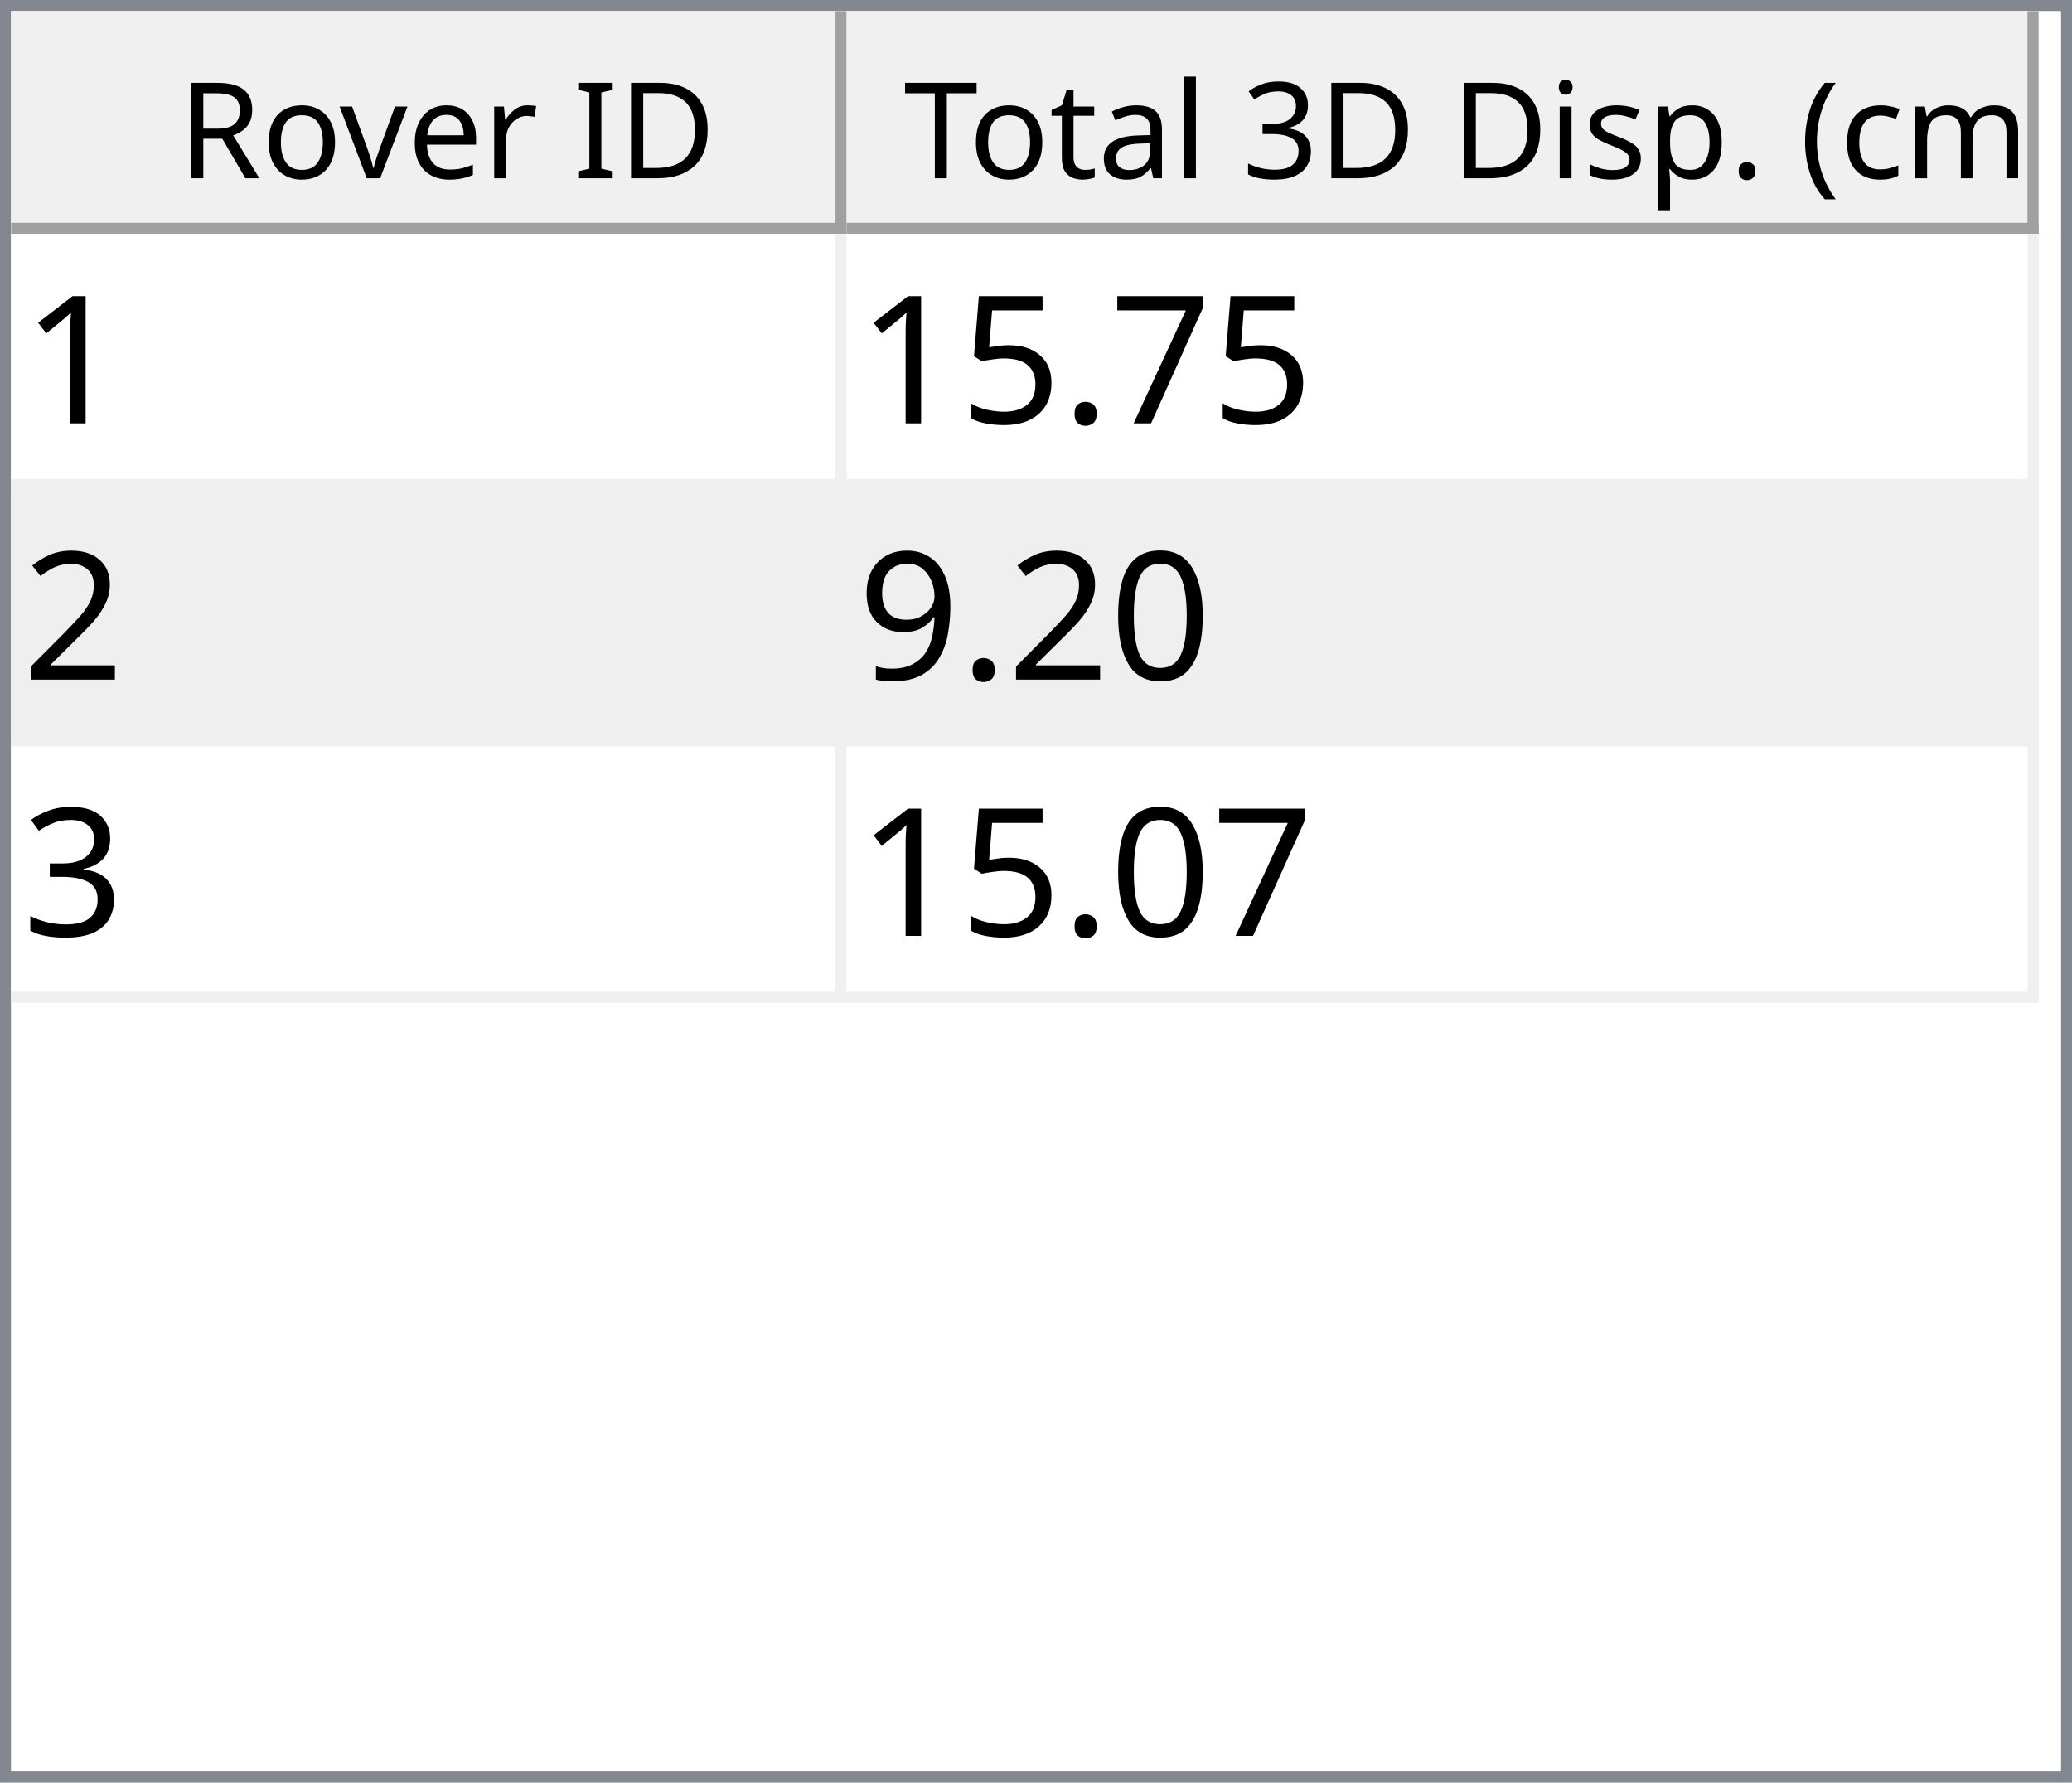
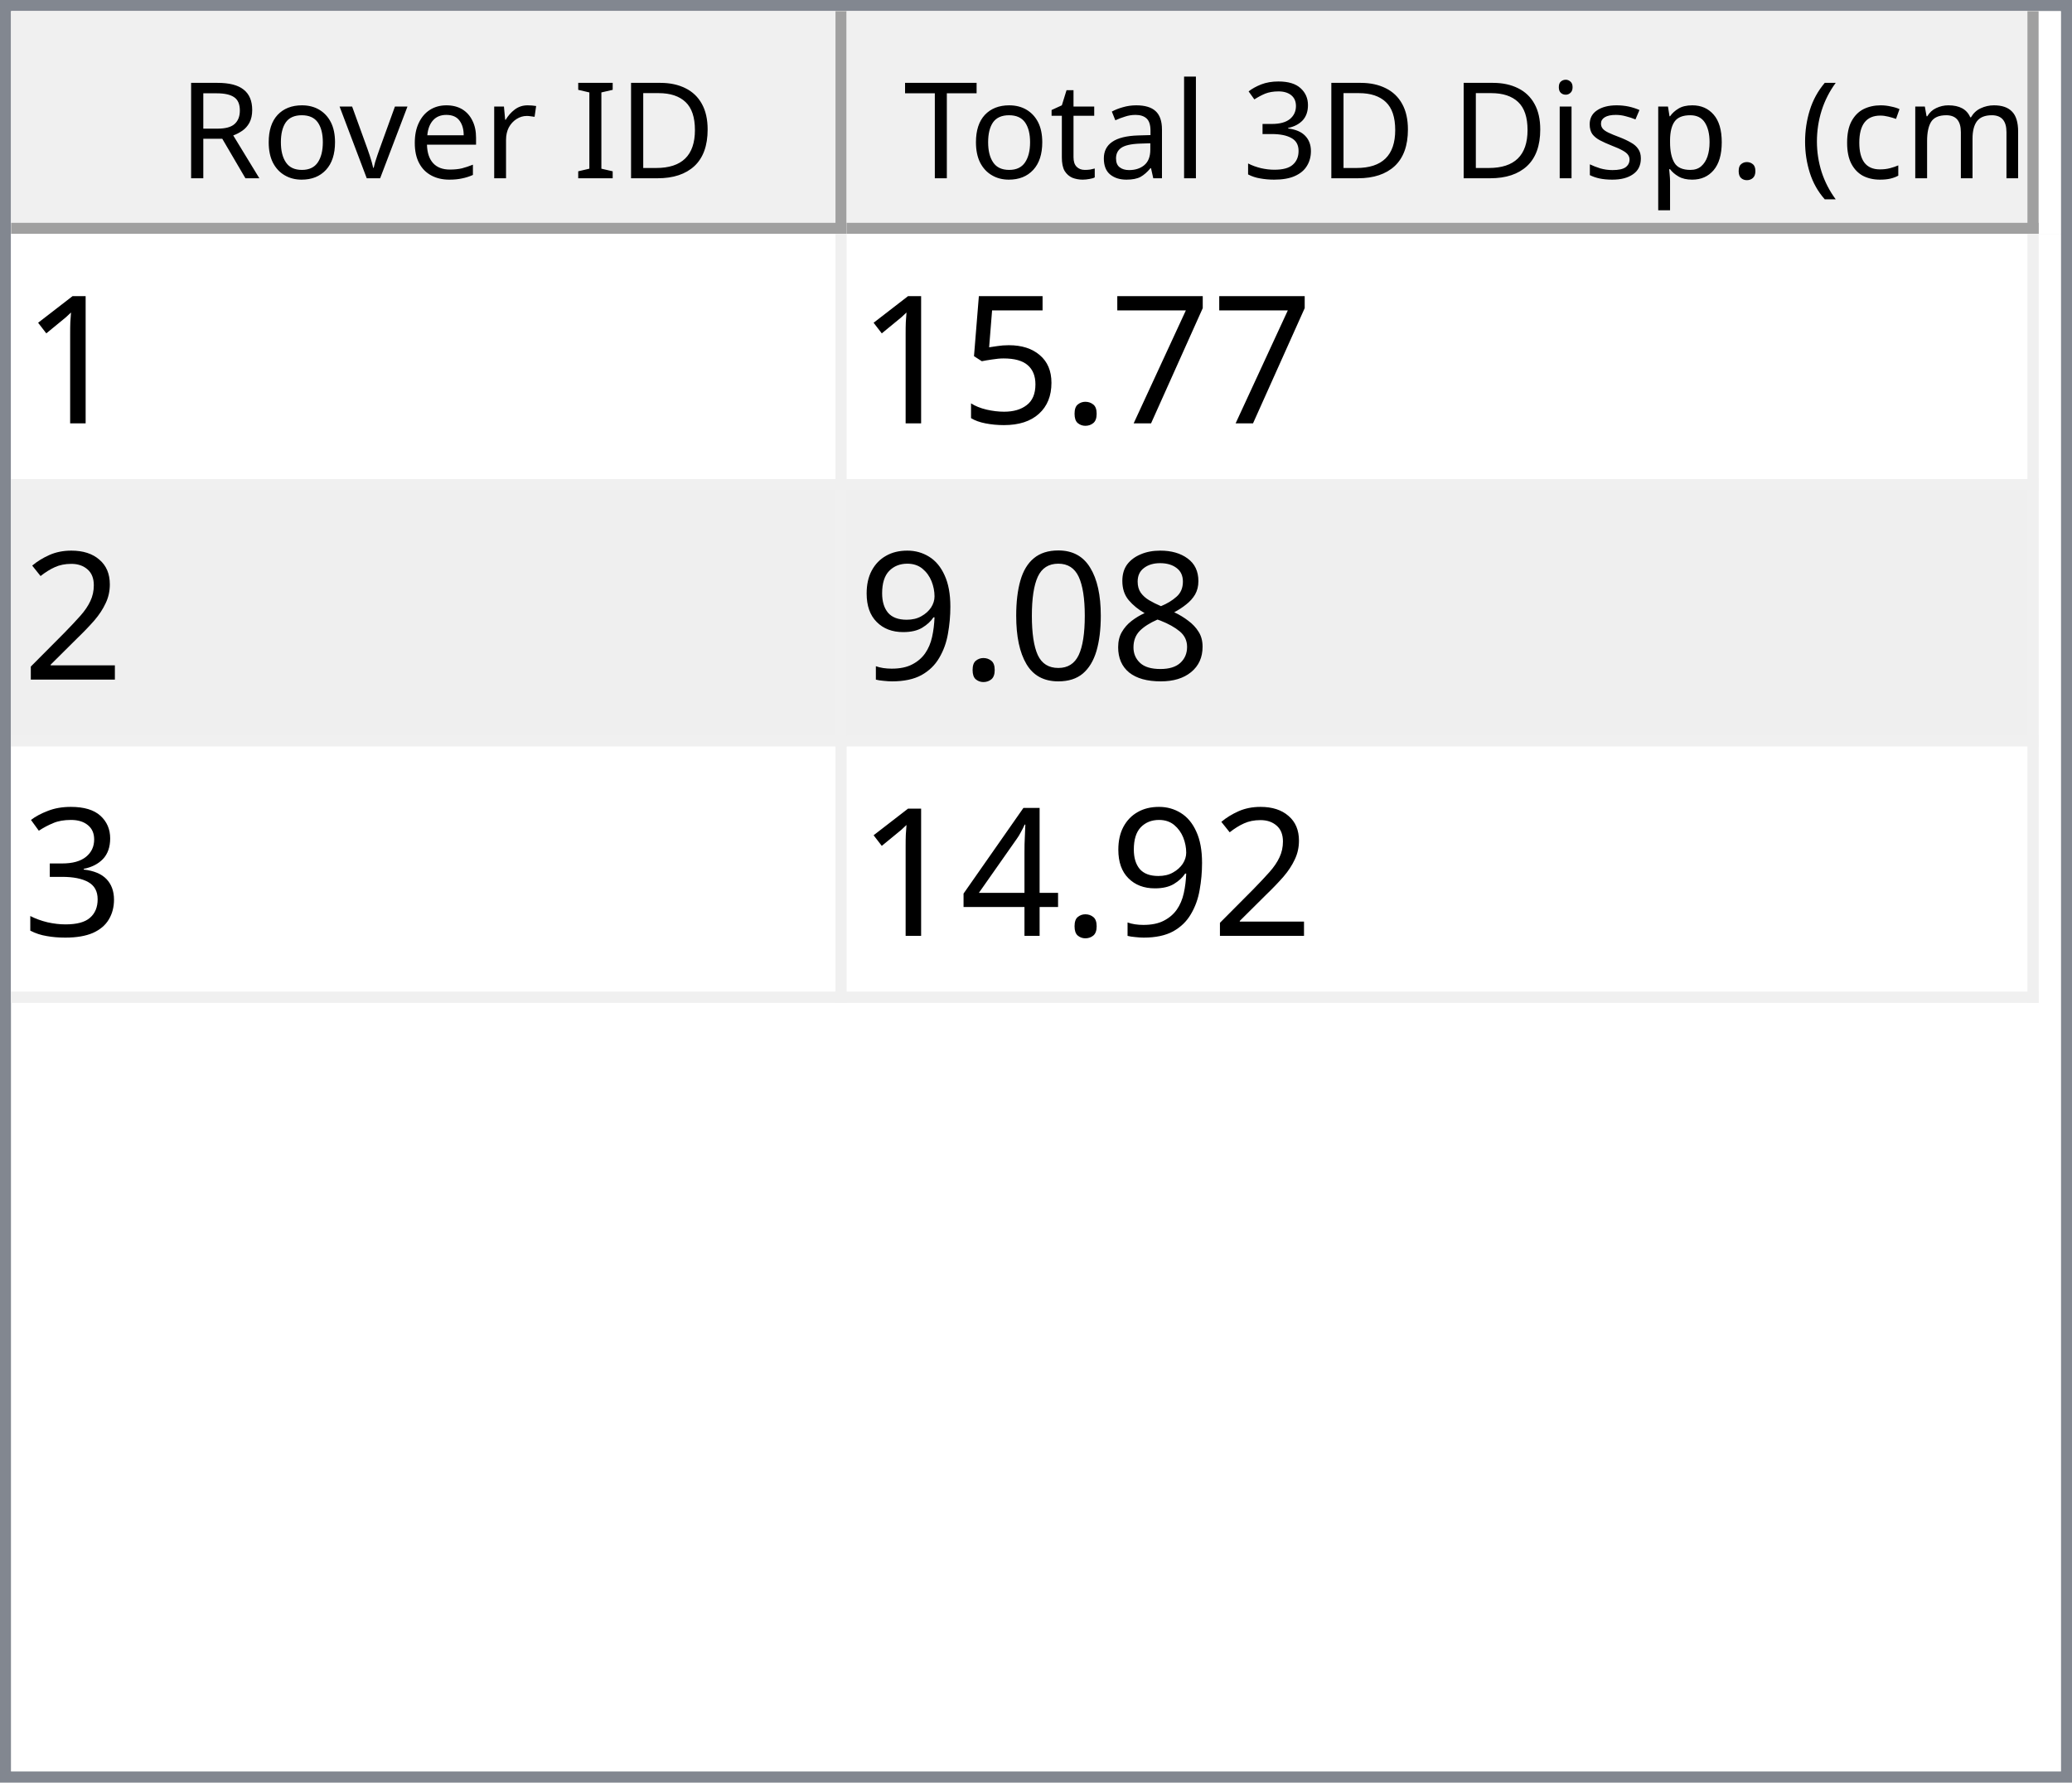
<svg xmlns="http://www.w3.org/2000/svg" style="fill-opacity:1; color-rendering:auto; color-interpolation:auto; text-rendering:auto; stroke:black; stroke-linecap:square; stroke-miterlimit:10; shape-rendering:auto; stroke-opacity:1; fill:black; stroke-dasharray:none; font-weight:normal; stroke-width:1; font-family:'Dialog'; font-style:normal; stroke-linejoin:miter; font-size:12px; stroke-dashoffset:0; image-rendering:auto;" width="186" height="160">
  <defs id="genericDefs" />
  <g>
    <defs id="defs1">
      <clipPath clipPathUnits="userSpaceOnUse" id="clipPath1">
        <path d="M0 0 L186 0 L186 160 L0 160 L0 0 Z" />
      </clipPath>
      <clipPath clipPathUnits="userSpaceOnUse" id="clipPath2">
        <path d="M0 0 L0 160 L186 160 L186 0 Z" />
      </clipPath>
      <clipPath clipPathUnits="userSpaceOnUse" id="clipPath3">
        <path d="M0 0 L0 20 L184 20 L184 0 Z" />
      </clipPath>
      <clipPath clipPathUnits="userSpaceOnUse" id="clipPath4">
        <path d="M0 0 L0 20 L75 20 L75 0 Z" />
      </clipPath>
      <clipPath clipPathUnits="userSpaceOnUse" id="clipPath5">
        <path d="M1 1 L1 19 L74 19 L74 1 Z" />
      </clipPath>
      <clipPath clipPathUnits="userSpaceOnUse" id="clipPath6">
        <path d="M0 0 L0 18 L73 18 L73 0 Z" />
      </clipPath>
      <clipPath clipPathUnits="userSpaceOnUse" id="clipPath7">
        <path d="M-0.5 -0.5 L-0.5 19.5 L74.5 19.5 L74.5 -0.5 Z" />
      </clipPath>
      <clipPath clipPathUnits="userSpaceOnUse" id="clipPath8">
        <path d="M0 0 L0 20 L107 20 L107 0 Z" />
      </clipPath>
      <clipPath clipPathUnits="userSpaceOnUse" id="clipPath9">
        <path d="M1 1 L1 19 L106 19 L106 1 Z" />
      </clipPath>
      <clipPath clipPathUnits="userSpaceOnUse" id="clipPath10">
        <path d="M0 0 L0 18 L105 18 L105 0 Z" />
      </clipPath>
      <clipPath clipPathUnits="userSpaceOnUse" id="clipPath11">
        <path d="M-0.5 -0.5 L-0.5 19.5 L106.5 19.5 L106.5 -0.5 Z" />
      </clipPath>
      <clipPath clipPathUnits="userSpaceOnUse" id="clipPath12">
        <path d="M0 0 L0 138 L184 138 L184 0 Z" />
      </clipPath>
      <clipPath clipPathUnits="userSpaceOnUse" id="clipPath13">
        <path d="M0 0 L0 69 L182 69 L182 0 Z" />
      </clipPath>
      <clipPath clipPathUnits="userSpaceOnUse" id="clipPath14">
        <path d="M-0.5 -0.5 L-0.5 68.5 L181.5 68.5 L181.5 -0.5 Z" />
      </clipPath>
      <clipPath clipPathUnits="userSpaceOnUse" id="clipPath15">
        <path d="M0 0 L0 22 L74 22 L74 0 Z" />
      </clipPath>
      <clipPath clipPathUnits="userSpaceOnUse" id="clipPath16">
        <path d="M0 0 L0 22 L106 22 L106 0 Z" />
      </clipPath>
      <font horiz-adv-x="64.551" id="font1">
        <font-face ascent="107.91" descent="25.098" units-per-em="100" style="font-style:normal; font-family:Segoe UI; font-weight:normal;" />
        <missing-glyph horiz-adv-x="64.551" d="M8.109 0 L8.109 68.266 L56.453 68.266 L56.453 0 L8.109 0 ZM15.328 7.234 L49.219 7.234 L49.219 61.031 L15.328 61.031 L15.328 7.234 Z" />
        <glyph unicode="D" horiz-adv-x="70.117" d="M9.188 0 L9.188 70.016 L28.516 70.016 Q65.531 70.016 65.531 35.891 Q65.531 19.672 55.25 9.836 Q44.969 0 27.734 0 L9.188 0 ZM17.391 62.594 L17.391 7.422 L27.828 7.422 Q41.609 7.422 49.273 14.797 Q56.938 22.172 56.938 35.688 Q56.938 62.594 28.328 62.594 L17.391 62.594 Z" />
        <glyph unicode="I" horiz-adv-x="26.611" d="M17.391 0 L9.188 0 L9.188 70.016 L17.391 70.016 L17.391 0 Z" />
        <glyph unicode=" " horiz-adv-x="27.393" d="" />
        <glyph unicode="r" horiz-adv-x="34.766" d="M34.188 41.891 Q32.078 43.5 28.125 43.5 Q23 43.5 19.555 38.672 Q16.109 33.844 16.109 25.484 L16.109 0 L8.109 0 L8.109 50 L16.109 50 L16.109 39.703 L16.312 39.703 Q18.016 44.969 21.531 47.922 Q25.047 50.875 29.391 50.875 Q32.516 50.875 34.188 50.203 L34.188 41.891 Z" />
        <glyph unicode="e" horiz-adv-x="52.295" d="M48.297 23 L12.984 23 Q13.188 14.656 17.484 10.109 Q21.781 5.562 29.297 5.562 Q37.75 5.562 44.828 11.141 L44.828 3.609 Q38.234 -1.172 27.391 -1.172 Q16.797 -1.172 10.742 5.641 Q4.688 12.453 4.688 24.812 Q4.688 36.469 11.305 43.82 Q17.922 51.172 27.734 51.172 Q37.547 51.172 42.922 44.828 Q48.297 38.484 48.297 27.203 L48.297 23 ZM40.094 29.781 Q40.047 36.719 36.75 40.578 Q33.453 44.438 27.594 44.438 Q21.922 44.438 17.969 40.383 Q14.016 36.328 13.094 29.781 L40.094 29.781 Z" />
        <glyph unicode="v" horiz-adv-x="47.9" d="M47.406 50 L27.484 0 L19.625 0 L0.688 50 L9.469 50 L22.172 13.672 Q23.578 9.672 23.922 6.688 L24.125 6.688 Q24.609 10.453 25.688 13.484 L38.969 50 L47.406 50 Z" />
        <glyph unicode="o" horiz-adv-x="58.594" d="M29 -1.172 Q17.922 -1.172 11.305 5.836 Q4.688 12.844 4.688 24.422 Q4.688 37.016 11.57 44.094 Q18.453 51.172 30.172 51.172 Q41.359 51.172 47.633 44.289 Q53.906 37.406 53.906 25.203 Q53.906 13.234 47.141 6.031 Q40.375 -1.172 29 -1.172 ZM29.594 44.438 Q21.875 44.438 17.383 39.188 Q12.891 33.938 12.891 24.703 Q12.891 15.828 17.43 10.695 Q21.969 5.562 29.594 5.562 Q37.359 5.562 41.531 10.594 Q45.703 15.625 45.703 24.906 Q45.703 34.281 41.531 39.359 Q37.359 44.438 29.594 44.438 Z" />
        <glyph unicode="R" horiz-adv-x="59.814" d="M59.375 0 L49.609 0 L37.891 19.625 Q36.281 22.359 34.766 24.289 Q33.25 26.219 31.664 27.438 Q30.078 28.656 28.25 29.219 Q26.422 29.781 24.125 29.781 L17.391 29.781 L17.391 0 L9.188 0 L9.188 70.016 L30.078 70.016 Q34.672 70.016 38.555 68.867 Q42.438 67.719 45.289 65.375 Q48.141 63.031 49.758 59.547 Q51.375 56.062 51.375 51.375 Q51.375 47.703 50.273 44.656 Q49.172 41.609 47.148 39.211 Q45.125 36.812 42.266 35.133 Q39.406 33.453 35.844 32.516 L35.844 32.328 Q37.594 31.547 38.891 30.547 Q40.188 29.547 41.359 28.18 Q42.531 26.812 43.68 25.078 Q44.828 23.344 46.234 21.047 L59.375 0 ZM17.391 62.594 L17.391 37.203 L28.516 37.203 Q31.594 37.203 34.203 38.133 Q36.812 39.062 38.719 40.797 Q40.625 42.531 41.703 45.047 Q42.781 47.562 42.781 50.688 Q42.781 56.297 39.141 59.445 Q35.5 62.594 28.609 62.594 L17.391 62.594 Z" />
        <glyph unicode=")" horiz-adv-x="30.176" d="M8.297 -15.922 L1.172 -15.922 Q16.406 2.344 16.406 26.812 Q16.406 51.469 1.078 70.016 L8.297 70.016 Q23.531 52.156 23.531 26.703 Q23.531 1.375 8.297 -15.922 Z" />
        <glyph unicode="m" horiz-adv-x="86.133" d="M79.109 0 L71.094 0 L71.094 28.719 Q71.094 37.016 68.531 40.727 Q65.969 44.438 59.906 44.438 Q54.781 44.438 51.195 39.75 Q47.609 35.062 47.609 28.516 L47.609 0 L39.594 0 L39.594 29.688 Q39.594 44.438 28.219 44.438 Q22.953 44.438 19.531 40.016 Q16.109 35.594 16.109 28.516 L16.109 0 L8.109 0 L8.109 50 L16.109 50 L16.109 42.094 L16.312 42.094 Q21.625 51.172 31.844 51.172 Q36.969 51.172 40.773 48.312 Q44.578 45.453 46 40.828 Q51.562 51.172 62.594 51.172 Q79.109 51.172 79.109 30.812 L79.109 0 Z" />
        <glyph unicode="c" horiz-adv-x="46.191" d="M42.188 2.297 Q36.422 -1.172 28.516 -1.172 Q17.828 -1.172 11.258 5.789 Q4.688 12.75 4.688 23.828 Q4.688 36.188 11.766 43.68 Q18.844 51.172 30.672 51.172 Q37.25 51.172 42.281 48.734 L42.281 40.531 Q36.719 44.438 30.375 44.438 Q22.703 44.438 17.797 38.945 Q12.891 33.453 12.891 24.516 Q12.891 15.719 17.508 10.641 Q22.125 5.562 29.891 5.562 Q36.422 5.562 42.188 9.906 L42.188 2.297 Z" />
        <glyph unicode="(" horiz-adv-x="30.176" d="M29.109 -15.922 L21.969 -15.922 Q6.844 1.375 6.844 26.703 Q6.844 52.156 21.969 70.016 L29.203 70.016 Q13.875 51.469 13.875 26.812 Q13.875 2.344 29.109 -15.922 Z" />
        <glyph unicode="." horiz-adv-x="21.68" d="M10.891 -1.078 Q8.641 -1.078 7.055 0.539 Q5.469 2.156 5.469 4.391 Q5.469 6.641 7.055 8.273 Q8.641 9.906 10.891 9.906 Q13.188 9.906 14.797 8.273 Q16.406 6.641 16.406 4.391 Q16.406 2.156 14.797 0.539 Q13.188 -1.078 10.891 -1.078 Z" />
        <glyph unicode="p" horiz-adv-x="58.789" d="M16.312 7.234 L16.109 7.234 L16.109 -23 L8.109 -23 L8.109 50 L16.109 50 L16.109 41.219 L16.312 41.219 Q22.219 51.172 33.594 51.172 Q43.266 51.172 48.688 44.461 Q54.109 37.75 54.109 26.469 Q54.109 13.922 48 6.375 Q41.891 -1.172 31.297 -1.172 Q21.578 -1.172 16.312 7.234 ZM16.109 27.391 L16.109 20.406 Q16.109 14.203 20.141 9.883 Q24.172 5.562 30.375 5.562 Q37.641 5.562 41.773 11.133 Q45.906 16.703 45.906 26.609 Q45.906 34.969 42.047 39.703 Q38.188 44.438 31.594 44.438 Q24.609 44.438 20.359 39.578 Q16.109 34.719 16.109 27.391 Z" />
        <glyph unicode="s" horiz-adv-x="42.432" d="M5.078 1.812 L5.078 10.406 Q11.625 5.562 19.484 5.562 Q30.031 5.562 30.031 12.594 Q30.031 14.594 29.125 15.992 Q28.219 17.391 26.68 18.461 Q25.141 19.531 23.07 20.383 Q21 21.234 18.609 22.172 Q15.281 23.484 12.766 24.828 Q10.25 26.172 8.57 27.859 Q6.891 29.547 6.031 31.695 Q5.172 33.844 5.172 36.719 Q5.172 40.234 6.789 42.945 Q8.406 45.656 11.086 47.484 Q13.766 49.312 17.211 50.242 Q20.656 51.172 24.312 51.172 Q30.812 51.172 35.938 48.922 L35.938 40.828 Q30.422 44.438 23.25 44.438 Q21 44.438 19.195 43.922 Q17.391 43.406 16.094 42.477 Q14.797 41.547 14.086 40.258 Q13.375 38.969 13.375 37.406 Q13.375 35.453 14.086 34.133 Q14.797 32.812 16.164 31.789 Q17.531 30.766 19.484 29.938 Q21.438 29.109 23.922 28.125 Q27.25 26.859 29.883 25.516 Q32.516 24.172 34.375 22.484 Q36.234 20.797 37.234 18.602 Q38.234 16.406 38.234 13.375 Q38.234 9.672 36.602 6.938 Q34.969 4.203 32.234 2.398 Q29.5 0.594 25.93 -0.289 Q22.359 -1.172 18.453 -1.172 Q10.75 -1.172 5.078 1.812 Z" />
        <glyph unicode="i" horiz-adv-x="24.219" d="M12.203 62.703 Q10.062 62.703 8.547 64.164 Q7.031 65.625 7.031 67.875 Q7.031 70.125 8.547 71.609 Q10.062 73.094 12.203 73.094 Q14.406 73.094 15.945 71.609 Q17.484 70.125 17.484 67.875 Q17.484 65.719 15.945 64.211 Q14.406 62.703 12.203 62.703 ZM16.109 0 L8.109 0 L8.109 50 L16.109 50 L16.109 0 Z" />
        <glyph unicode="3" horiz-adv-x="53.906" d="M46.531 19.828 Q46.531 15.094 44.75 11.211 Q42.969 7.328 39.719 4.57 Q36.469 1.812 31.93 0.297 Q27.391 -1.219 21.922 -1.219 Q11.922 -1.219 6 2.594 L6 11.188 Q13.094 5.609 22.219 5.609 Q25.875 5.609 28.828 6.539 Q31.781 7.469 33.906 9.227 Q36.031 10.984 37.18 13.477 Q38.328 15.969 38.328 19.094 Q38.328 32.812 18.797 32.812 L12.984 32.812 L12.984 39.594 L18.5 39.594 Q35.797 39.594 35.797 52.484 Q35.797 64.406 22.609 64.406 Q15.188 64.406 8.688 59.422 L8.688 67.188 Q15.375 71.188 24.609 71.188 Q29 71.188 32.57 69.969 Q36.141 68.75 38.68 66.555 Q41.219 64.359 42.609 61.281 Q44 58.203 44 54.5 Q44 40.672 30.031 36.719 L30.031 36.531 Q33.594 36.141 36.625 34.797 Q39.656 33.453 41.852 31.305 Q44.047 29.156 45.289 26.25 Q46.531 23.344 46.531 19.828 Z" />
        <glyph unicode="l" horiz-adv-x="24.219" d="M16.109 0 L8.109 0 L8.109 74.031 L16.109 74.031 L16.109 0 Z" />
        <glyph unicode="a" horiz-adv-x="50.879" d="M43.891 0 L35.891 0 L35.891 7.812 L35.688 7.812 Q30.469 -1.172 20.312 -1.172 Q12.844 -1.172 8.617 2.781 Q4.391 6.734 4.391 13.281 Q4.391 27.297 20.906 29.594 L35.891 31.688 Q35.891 44.438 25.594 44.438 Q16.547 44.438 9.281 38.281 L9.281 46.484 Q16.656 51.172 26.266 51.172 Q43.891 51.172 43.891 32.516 L43.891 0 ZM35.891 25.297 L23.828 23.641 Q18.266 22.859 15.43 20.875 Q12.594 18.891 12.594 13.875 Q12.594 10.203 15.211 7.883 Q17.828 5.562 22.172 5.562 Q28.125 5.562 32.008 9.742 Q35.891 13.922 35.891 20.312 L35.891 25.297 Z" />
        <glyph unicode="t" horiz-adv-x="33.887" d="M31.297 0.484 Q28.469 -1.078 23.828 -1.078 Q10.688 -1.078 10.688 13.578 L10.688 43.172 L2.094 43.172 L2.094 50 L10.688 50 L10.688 62.203 L18.703 64.797 L18.703 50 L31.297 50 L31.297 43.172 L18.703 43.172 L18.703 14.984 Q18.703 9.969 20.414 7.82 Q22.125 5.672 26.078 5.672 Q29.109 5.672 31.297 7.328 L31.297 0.484 Z" />
        <glyph unicode="T" horiz-adv-x="52.393" d="M50.594 62.594 L30.375 62.594 L30.375 0 L22.172 0 L22.172 62.594 L2 62.594 L2 70.016 L50.594 70.016 L50.594 62.594 Z" />
      </font>
      <font horiz-adv-x="75.0" id="font2">
        <font-face ascent="100.537" descent="21.973" units-per-em="100" style="font-style:normal; font-family:sans-serif; font-weight:normal;" />
        <missing-glyph horiz-adv-x="75.0" d="M12.5 0 L12.5 62.5 L62.5 62.5 L62.5 0 L12.5 0 ZM14.062 1.562 L60.938 1.562 L60.938 60.938 L14.062 60.938 L14.062 1.562 Z" />
        <glyph unicode="1" horiz-adv-x="55.615" d="M37.25 0 L28.469 0 L28.469 56 Q25.297 52.984 20.141 49.953 Q14.984 46.922 10.891 45.406 L10.891 53.906 Q18.266 57.375 23.781 62.305 Q29.297 67.234 31.594 71.875 L37.25 71.875 L37.25 0 Z" />
        <glyph unicode="7" horiz-adv-x="55.615" d="M4.734 62.203 L4.734 70.656 L51.078 70.656 L51.078 63.812 Q44.234 56.547 37.523 44.484 Q30.812 32.422 27.156 19.672 Q24.516 10.688 23.781 0 L14.75 0 Q14.891 8.453 18.062 20.414 Q21.234 32.375 27.172 43.484 Q33.109 54.594 39.797 62.203 L4.734 62.203 Z" />
        <glyph unicode="." horiz-adv-x="27.783" d="M9.078 0 L9.078 10.016 L19.094 10.016 L19.094 0 L9.078 0 Z" />
        <glyph unicode="5" horiz-adv-x="55.615" d="M4.156 18.75 L13.375 19.531 Q14.406 12.797 18.141 9.398 Q21.875 6 27.156 6 Q33.5 6 37.891 10.789 Q42.281 15.578 42.281 23.484 Q42.281 31 38.062 35.352 Q33.844 39.703 27 39.703 Q22.75 39.703 19.336 37.773 Q15.922 35.844 13.969 32.766 L5.719 33.844 L12.641 70.609 L48.25 70.609 L48.25 62.203 L19.672 62.203 L15.828 42.969 Q22.266 47.469 29.344 47.469 Q38.719 47.469 45.164 40.969 Q51.609 34.469 51.609 24.266 Q51.609 14.547 45.953 7.469 Q39.062 -1.219 27.156 -1.219 Q17.391 -1.219 11.211 4.25 Q5.031 9.719 4.156 18.75 Z" />
        <glyph unicode="2" horiz-adv-x="55.615" d="M50.344 8.453 L50.344 0 L3.031 0 Q2.938 3.172 4.047 6.109 Q5.859 10.938 9.836 15.625 Q13.812 20.312 21.344 26.469 Q33.016 36.031 37.117 41.625 Q41.219 47.219 41.219 52.203 Q41.219 57.422 37.477 61.008 Q33.734 64.594 27.734 64.594 Q21.391 64.594 17.578 60.789 Q13.766 56.984 13.719 50.25 L4.688 51.172 Q5.609 61.281 11.664 66.578 Q17.719 71.875 27.938 71.875 Q38.234 71.875 44.242 66.164 Q50.25 60.453 50.25 52 Q50.25 47.703 48.492 43.555 Q46.734 39.406 42.656 34.812 Q38.578 30.219 29.109 22.219 Q21.188 15.578 18.945 13.211 Q16.703 10.844 15.234 8.453 L50.344 8.453 Z" />
+         <glyph unicode="8" horiz-adv-x="55.615" d="M17.672 38.812 Q12.203 40.828 9.57 44.539 Q6.938 48.25 6.938 53.422 Q6.938 61.234 12.555 66.555 Q18.172 71.875 27.484 71.875 Q36.859 71.875 42.578 66.43 Q48.297 60.984 48.297 53.172 Q48.297 48.188 45.68 44.508 Q43.062 40.828 37.75 38.812 Q44.344 36.672 47.781 31.883 Q51.219 27.094 51.219 20.453 Q51.219 11.281 44.727 5.031 Q38.234 -1.219 27.641 -1.219 Q17.047 -1.219 10.547 5.055 Q4.047 11.328 4.047 20.703 Q4.047 27.688 7.594 32.398 Q11.141 37.109 17.672 38.812 ZM15.922 53.719 Q15.922 48.641 19.195 45.414 Q22.469 42.188 27.688 42.188 Q32.766 42.188 36.016 45.383 Q39.266 48.578 39.266 53.219 Q39.266 58.062 35.914 61.359 Q32.562 64.656 27.594 64.656 Q22.562 64.656 19.242 61.43 Q15.922 58.203 15.922 53.719 ZM13.094 20.656 Q13.094 16.891 14.875 13.375 Q16.656 9.859 20.172 7.93 Q23.688 6 27.734 6 Q34.031 6 38.133 10.055 Q42.234 14.109 42.234 20.359 Q42.234 26.703 38.016 30.859 Q33.797 35.016 27.438 35.016 Q21.234 35.016 17.164 30.914 Q13.094 26.812 13.094 20.656 Z" />
        <glyph unicode="0" horiz-adv-x="55.615" d="M4.156 35.297 Q4.156 48 6.766 55.742 Q9.375 63.484 14.523 67.68 Q19.672 71.875 27.484 71.875 Q33.25 71.875 37.594 69.555 Q41.938 67.234 44.773 62.867 Q47.609 58.5 49.219 52.227 Q50.828 45.953 50.828 35.297 Q50.828 22.703 48.242 14.969 Q45.656 7.234 40.508 3.008 Q35.359 -1.219 27.484 -1.219 Q17.141 -1.219 11.234 6.203 Q4.156 15.141 4.156 35.297 ZM13.188 35.297 Q13.188 17.672 17.312 11.836 Q21.438 6 27.484 6 Q33.547 6 37.672 11.859 Q41.797 17.719 41.797 35.297 Q41.797 52.984 37.672 58.789 Q33.547 64.594 27.391 64.594 Q21.344 64.594 17.719 59.469 Q13.188 52.938 13.188 35.297 Z" />
        <glyph unicode="9" horiz-adv-x="55.615" d="M5.469 16.547 L13.922 17.328 Q14.984 11.375 18.016 8.688 Q21.047 6 25.781 6 Q29.828 6 32.883 7.859 Q35.938 9.719 37.891 12.82 Q39.844 15.922 41.164 21.195 Q42.484 26.469 42.484 31.938 Q42.484 32.516 42.438 33.688 Q39.797 29.5 35.234 26.883 Q30.672 24.266 25.344 24.266 Q16.453 24.266 10.305 30.711 Q4.156 37.156 4.156 47.703 Q4.156 58.594 10.578 65.234 Q17 71.875 26.656 71.875 Q33.641 71.875 39.43 68.117 Q45.219 64.359 48.219 57.398 Q51.219 50.438 51.219 37.25 Q51.219 23.531 48.242 15.406 Q45.266 7.281 39.383 3.031 Q33.5 -1.219 25.594 -1.219 Q17.188 -1.219 11.867 3.445 Q6.547 8.109 5.469 16.547 ZM41.453 48.141 Q41.453 55.719 37.43 60.156 Q33.406 64.594 27.734 64.594 Q21.875 64.594 17.531 59.812 Q13.188 55.031 13.188 47.406 Q13.188 40.578 17.312 36.305 Q21.438 32.031 27.484 32.031 Q33.594 32.031 37.523 36.305 Q41.453 40.578 41.453 48.141 Z" />
        <glyph unicode="3" horiz-adv-x="55.615" d="M4.203 18.891 L12.984 20.062 Q14.5 12.594 18.141 9.297 Q21.781 6 27 6 Q33.203 6 37.477 10.297 Q41.75 14.594 41.75 20.953 Q41.75 27 37.797 30.93 Q33.844 34.859 27.734 34.859 Q25.25 34.859 21.531 33.891 L22.516 41.609 Q23.391 41.5 23.922 41.5 Q29.547 41.5 34.039 44.43 Q38.531 47.359 38.531 53.469 Q38.531 58.297 35.258 61.477 Q31.984 64.656 26.812 64.656 Q21.688 64.656 18.266 61.43 Q14.844 58.203 13.875 51.766 L5.078 53.328 Q6.688 62.156 12.398 67.016 Q18.109 71.875 26.609 71.875 Q32.469 71.875 37.398 69.359 Q42.328 66.844 44.945 62.5 Q47.562 58.156 47.562 53.266 Q47.562 48.641 45.07 44.828 Q42.578 41.016 37.703 38.766 Q44.047 37.312 47.562 32.695 Q51.078 28.078 51.078 21.141 Q51.078 11.766 44.242 5.25 Q37.406 -1.266 26.953 -1.266 Q17.531 -1.266 11.305 4.352 Q5.078 9.969 4.203 18.891 Z" />
+         <glyph unicode="4" horiz-adv-x="55.615" d="M32.328 0 L32.328 17.141 L1.266 17.141 L1.266 25.203 L33.938 71.578 L41.109 71.578 L41.109 25.203 L50.781 25.203 L50.781 17.141 L41.109 17.141 L41.109 0 L32.328 0 ZM32.328 25.203 L32.328 57.469 L9.906 25.203 L32.328 25.203 Z" />
      </font>
    </defs>
    <g style="fill:white; stroke:white;">
      <rect x="0" y="0" width="186" style="clip-path:url(#clipPath1); stroke:none;" height="160" />
    </g>
    <g style="fill:white; text-rendering:optimizeSpeed; color-rendering:optimizeSpeed; image-rendering:optimizeSpeed; shape-rendering:crispEdges; stroke:white; color-interpolation:sRGB;">
      <rect x="0" width="186" height="160" y="0" style="stroke:none;" />
      <path style="stroke:none;" d="M0 160 L186 160 L186 0 L0 0 Z" />
    </g>
    <g style="fill:rgb(240,240,240); font-family:'Segoe UI'; stroke:rgb(240,240,240);">
      <rect x="0" y="0" width="186" style="clip-path:url(#clipPath2); stroke:none;" height="160" />
    </g>
    <g style="fill:rgb(130,135,144); font-family:'Segoe UI'; stroke:rgb(130,135,144);">
      <path d="M0 0 L186 0 L186 160 L0 160 L0 0 ZM1 1 L185 1 L185 159 L1 159 L1 1 Z" style="fill-rule:evenodd; clip-path:url(#clipPath2); stroke:none;" />
    </g>
    <g style="fill:white; font-family:'Segoe UI'; stroke:white;" transform="translate(1,1)">
      <rect x="0" y="0" width="184" style="clip-path:url(#clipPath3); stroke:none;" height="20" />
    </g>
    <g style="fill:rgb(240,240,240); font-family:'Segoe UI'; stroke:rgb(240,240,240);" transform="translate(1,1)">
      <rect x="0" y="0" width="75" style="clip-path:url(#clipPath4); stroke:none;" height="20" />
    </g>
    <g style="font-family:'Segoe UI';" transform="translate(2,2)">
      <text x="14" xml:space="preserve" y="14" style="clip-path:url(#clipPath6); stroke:none;">Rover ID</text>
    </g>
    <g style="fill:rgb(160,160,160); font-family:'Segoe UI'; stroke:rgb(160,160,160); stroke-linejoin:bevel;" transform="translate(1.5,1.5)">
      <line x1="74" x2="74" y1="0" style="fill:none; clip-path:url(#clipPath7);" y2="19" />
    </g>
    <g style="fill:rgb(160,160,160); font-family:'Segoe UI'; stroke:rgb(160,160,160); stroke-linejoin:bevel;" transform="matrix(1,0,0,1,1,1) translate(0.5,0.5)">
      <line x1="0" x2="74" y1="19" style="fill:none; clip-path:url(#clipPath7);" y2="19" />
    </g>
    <g style="fill:rgb(240,240,240); font-family:'Segoe UI'; stroke:rgb(240,240,240);" transform="translate(76,1)">
      <rect x="0" y="0" width="107" style="clip-path:url(#clipPath8); stroke:none;" height="20" />
    </g>
    <g style="font-family:'Segoe UI';" transform="translate(77,2)">
      <text x="1" xml:space="preserve" y="14" style="clip-path:url(#clipPath10); stroke:none;"> Total 3D Disp. (cm)</text>
    </g>
    <g style="fill:rgb(160,160,160); font-family:'Segoe UI'; stroke:rgb(160,160,160); stroke-linejoin:bevel;" transform="translate(76.5,1.5)">
      <line x1="106" x2="106" y1="0" style="fill:none; clip-path:url(#clipPath11);" y2="19" />
    </g>
    <g style="fill:rgb(160,160,160); font-family:'Segoe UI'; stroke:rgb(160,160,160); stroke-linejoin:bevel;" transform="matrix(1,0,0,1,76,1) translate(0.5,0.5)">
      <line x1="0" x2="106" y1="19" style="fill:none; clip-path:url(#clipPath11);" y2="19" />
    </g>
    <g style="fill:white; font-family:'Segoe UI'; stroke:white;" transform="translate(1,21)">
      <rect x="0" y="0" width="184" style="clip-path:url(#clipPath12); stroke:none;" height="138" />
    </g>
    <g style="fill:rgb(240,240,240); font-size:16px; font-family:sans-serif; stroke:rgb(240,240,240);" transform="translate(1,21)">
      <rect x="0" y="0" width="182" style="clip-path:url(#clipPath13); stroke:none;" height="69" />
      <line transform="translate(0.5,0.5)" x1="0" x2="181" y1="22" style="clip-path:url(#clipPath14); fill:none; stroke-linejoin:bevel;" y2="22" />
    </g>
    <g transform="matrix(1,0,0,1,1,21) translate(0.5,0.5)" style="fill:rgb(240,240,240); font-size:16px; font-family:sans-serif; stroke:rgb(240,240,240); stroke-linejoin:bevel;">
      <line x1="0" x2="181" y1="45" style="fill:none; clip-path:url(#clipPath14);" y2="45" />
    </g>
    <g transform="matrix(1,0,0,1,1,21) translate(0.5,0.5)" style="fill:rgb(240,240,240); font-size:16px; font-family:sans-serif; stroke:rgb(240,240,240); stroke-linejoin:bevel;">
      <line x1="0" x2="181" y1="68" style="fill:none; clip-path:url(#clipPath14);" y2="68" />
    </g>
    <g transform="matrix(1,0,0,1,1,21) translate(0.5,0.5)" style="fill:rgb(240,240,240); font-size:16px; font-family:sans-serif; stroke:rgb(240,240,240); stroke-linejoin:bevel;">
      <line x1="74" x2="74" y1="0" style="fill:none; clip-path:url(#clipPath14);" y2="68" />
    </g>
    <g transform="matrix(1,0,0,1,1,21) translate(0.5,0.5)" style="fill:rgb(240,240,240); font-size:16px; font-family:sans-serif; stroke:rgb(240,240,240); stroke-linejoin:bevel;">
      <line x1="181" x2="181" y1="0" style="fill:none; clip-path:url(#clipPath14);" y2="68" />
    </g>
    <g style="fill:white; font-size:16px; font-family:sans-serif; stroke:white;" transform="matrix(1,0,0,1,1,21)">
      <rect x="0" y="0" width="74" style="clip-path:url(#clipPath15); stroke:none;" height="22" />
      <text x="1" y="17" style="fill:black; clip-path:url(#clipPath15); stroke:none;" xml:space="preserve">1</text>
    </g>
    <g style="fill:white; font-size:16px; font-family:sans-serif; stroke:white;" transform="matrix(1,0,0,1,1,21) translate(75,0)">
      <rect x="0" y="0" width="106" style="clip-path:url(#clipPath16); stroke:none;" height="22" />
-       <text x="1" y="17" style="fill:black; clip-path:url(#clipPath16); stroke:none;" xml:space="preserve">15.75</text>
+       <text x="1" y="17" style="fill:black; clip-path:url(#clipPath16); stroke:none;" xml:space="preserve">15.77</text>
    </g>
    <g style="fill:rgb(239,239,239); font-size:16px; font-family:sans-serif; stroke:rgb(239,239,239);" transform="matrix(1,0,0,1,1,21) translate(0,23)">
      <rect x="0" y="0" width="74" style="clip-path:url(#clipPath15); stroke:none;" height="22" />
      <text x="1" y="17" style="fill:black; clip-path:url(#clipPath15); stroke:none;" xml:space="preserve">2</text>
    </g>
    <g style="fill:rgb(239,239,239); font-size:16px; font-family:sans-serif; stroke:rgb(239,239,239);" transform="matrix(1,0,0,1,1,21) translate(75,23)">
      <rect x="0" y="0" width="106" style="clip-path:url(#clipPath16); stroke:none;" height="22" />
-       <text x="1" y="17" style="fill:black; clip-path:url(#clipPath16); stroke:none;" xml:space="preserve">9.20</text>
+       <text x="1" y="17" style="fill:black; clip-path:url(#clipPath16); stroke:none;" xml:space="preserve">9.08</text>
    </g>
    <g style="fill:white; font-size:16px; font-family:sans-serif; stroke:white;" transform="matrix(1,0,0,1,1,21) translate(0,46)">
      <rect x="0" y="0" width="74" style="clip-path:url(#clipPath15); stroke:none;" height="22" />
      <text x="1" y="17" style="fill:black; clip-path:url(#clipPath15); stroke:none;" xml:space="preserve">3</text>
    </g>
    <g style="fill:white; font-size:16px; font-family:sans-serif; stroke:white;" transform="matrix(1,0,0,1,1,21) translate(75,46)">
      <rect x="0" y="0" width="106" style="clip-path:url(#clipPath16); stroke:none;" height="22" />
-       <text x="1" y="17" style="fill:black; clip-path:url(#clipPath16); stroke:none;" xml:space="preserve">15.07</text>
+       <text x="1" y="17" style="fill:black; clip-path:url(#clipPath16); stroke:none;" xml:space="preserve">14.92</text>
    </g>
  </g>
</svg>
